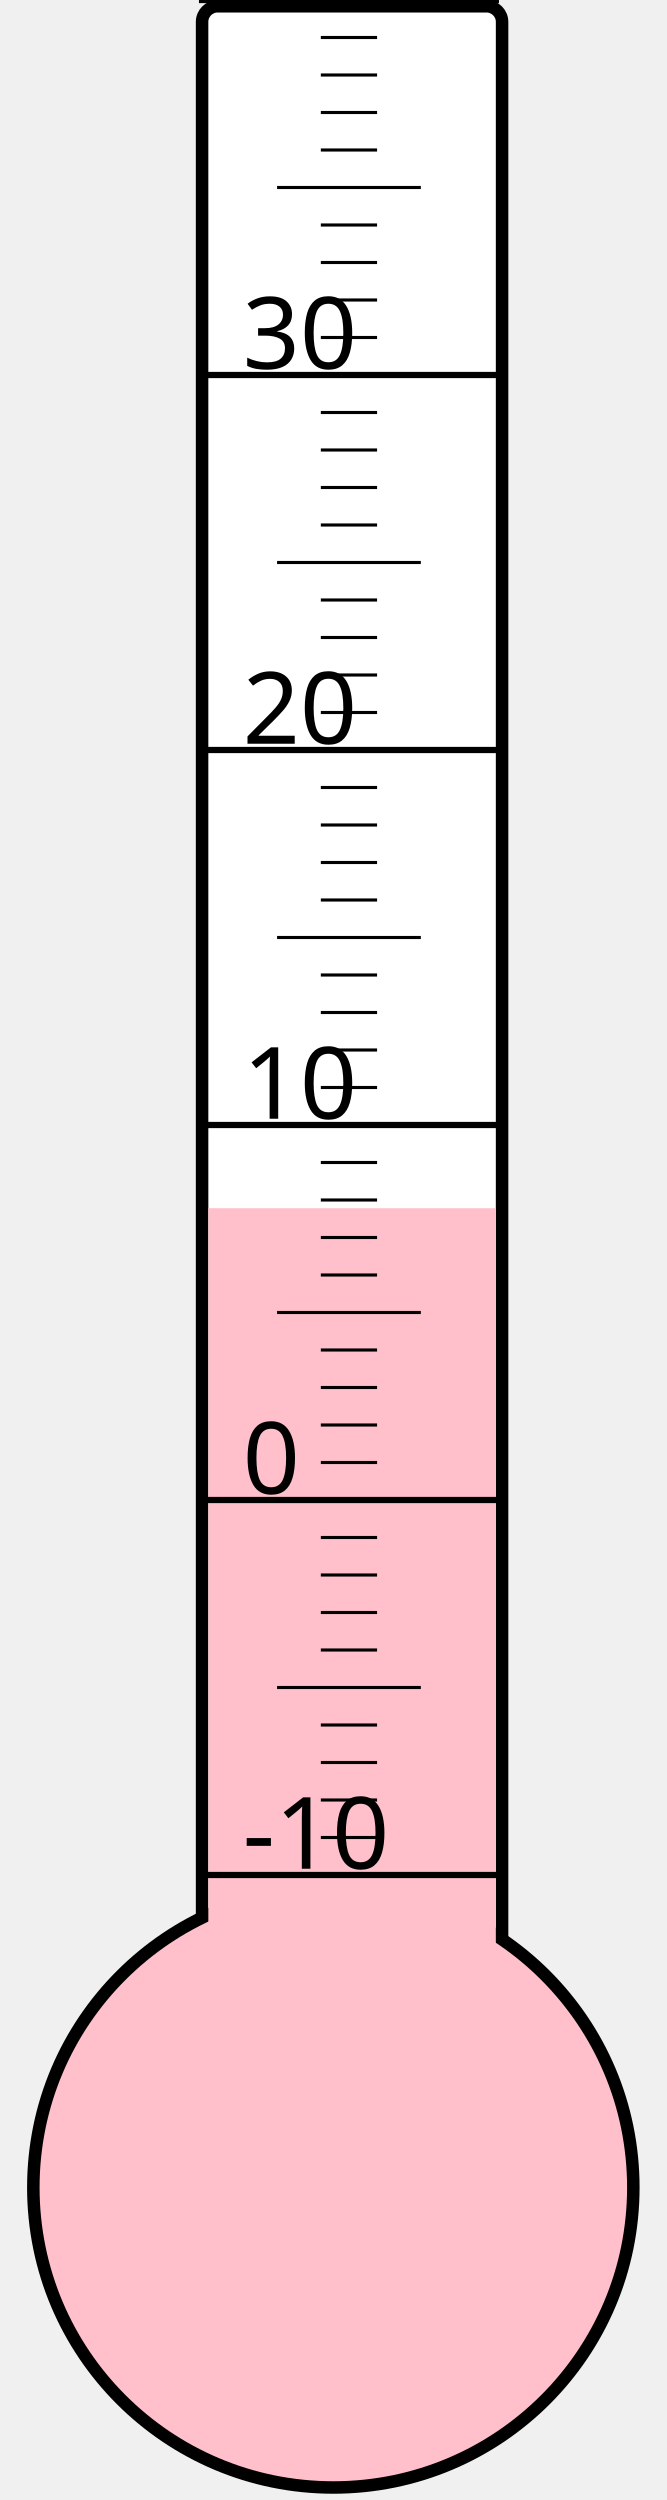
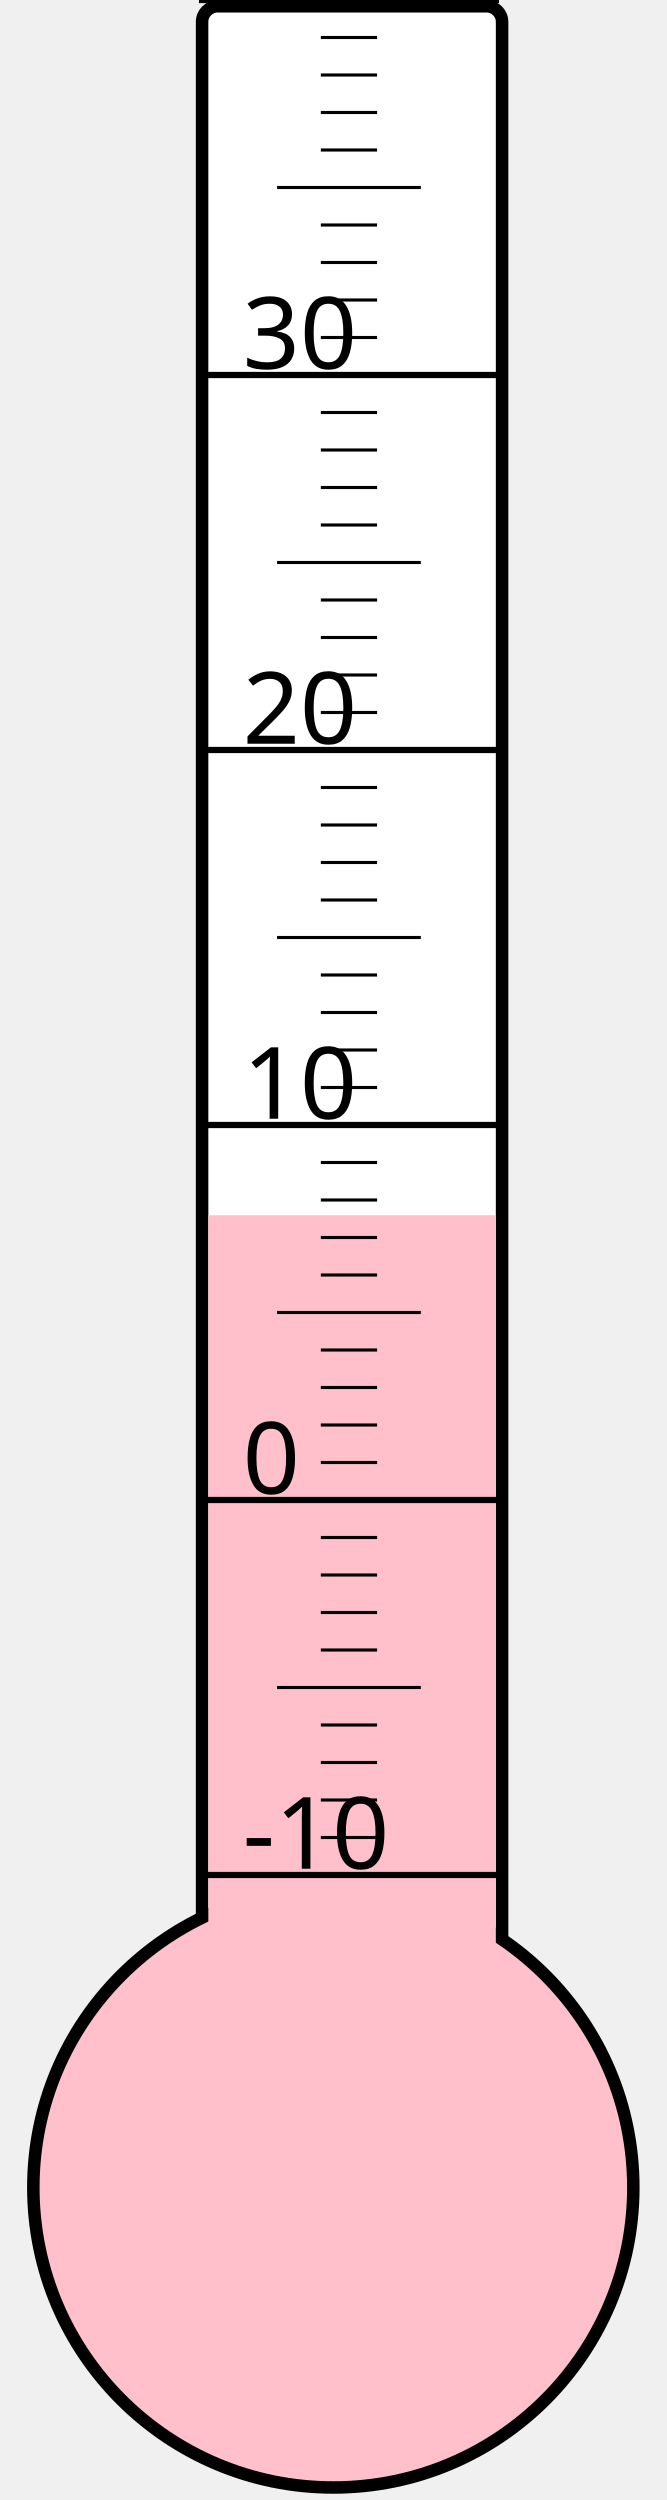
<svg xmlns="http://www.w3.org/2000/svg" width="40px" height="150px" viewBox="0 0 200 800">
  <rect width="200" height="800" x="0" y="0" style="fill: #ffffeb; fill-opacity: 0;" />
  <rect width="96" height="680" x="58" y="2" rx="5" ry="5" style="fill: white; fill-opacity: 1; stroke: black; stroke-width: 4;" />
  <circle cx="100" cy="700" r="96" style="fill: pink; stroke: black; stroke-width: 4;" />
-   <rect width="92" height="313.375" x="60" y="386.625" style="fill: pink; fill-opacity: 1; stroke-width: 0;" />
+   <rect width="92" height="311.125" x="60" y="388.875" style="fill: pink; fill-opacity: 1; stroke-width: 0;" />
  <text x="71" y="598" style="font-family: sans-serif; font-size: 24pt;">-10</text>
  <text x="71" y="478" style="font-family: sans-serif; font-size: 24pt;">0</text>
  <text x="71" y="358" style="font-family: sans-serif; font-size: 24pt;">10</text>
  <text x="71" y="238" style="font-family: sans-serif; font-size: 24pt;">20</text>
  <text x="71" y="118" style="font-family: sans-serif; font-size: 24pt;">30</text>
  <g style="stroke: black;">
    <line x1="57" y1="600" x2="153" y2="600" style="stroke-width: 2;" />
    <line x1="96" y1="588" x2="114" y2="588" style="stroke-width: 1;" />
    <line x1="96" y1="576" x2="114" y2="576" style="stroke-width: 1;" />
    <line x1="96" y1="564" x2="114" y2="564" style="stroke-width: 1;" />
    <line x1="96" y1="552" x2="114" y2="552" style="stroke-width: 1;" />
    <line x1="82" y1="540" x2="128" y2="540" style="stroke-width: 1;" />
    <line x1="96" y1="528" x2="114" y2="528" style="stroke-width: 1;" />
    <line x1="96" y1="516" x2="114" y2="516" style="stroke-width: 1;" />
    <line x1="96" y1="504" x2="114" y2="504" style="stroke-width: 1;" />
    <line x1="96" y1="492" x2="114" y2="492" style="stroke-width: 1;" />
    <line x1="57" y1="480" x2="153" y2="480" style="stroke-width: 2;" />
    <line x1="96" y1="468" x2="114" y2="468" style="stroke-width: 1;" />
    <line x1="96" y1="456" x2="114" y2="456" style="stroke-width: 1;" />
    <line x1="96" y1="444" x2="114" y2="444" style="stroke-width: 1;" />
    <line x1="96" y1="432" x2="114" y2="432" style="stroke-width: 1;" />
    <line x1="82" y1="420" x2="128" y2="420" style="stroke-width: 1;" />
    <line x1="96" y1="408" x2="114" y2="408" style="stroke-width: 1;" />
    <line x1="96" y1="396" x2="114" y2="396" style="stroke-width: 1;" />
    <line x1="96" y1="384" x2="114" y2="384" style="stroke-width: 1;" />
    <line x1="96" y1="372" x2="114" y2="372" style="stroke-width: 1;" />
    <line x1="57" y1="360" x2="153" y2="360" style="stroke-width: 2;" />
    <line x1="96" y1="348" x2="114" y2="348" style="stroke-width: 1;" />
    <line x1="96" y1="336" x2="114" y2="336" style="stroke-width: 1;" />
    <line x1="96" y1="324" x2="114" y2="324" style="stroke-width: 1;" />
    <line x1="96" y1="312" x2="114" y2="312" style="stroke-width: 1;" />
    <line x1="82" y1="300" x2="128" y2="300" style="stroke-width: 1;" />
    <line x1="96" y1="288" x2="114" y2="288" style="stroke-width: 1;" />
    <line x1="96" y1="276" x2="114" y2="276" style="stroke-width: 1;" />
    <line x1="96" y1="264" x2="114" y2="264" style="stroke-width: 1;" />
    <line x1="96" y1="252" x2="114" y2="252" style="stroke-width: 1;" />
    <line x1="57" y1="240" x2="153" y2="240" style="stroke-width: 2;" />
    <line x1="96" y1="228" x2="114" y2="228" style="stroke-width: 1;" />
    <line x1="96" y1="216" x2="114" y2="216" style="stroke-width: 1;" />
    <line x1="96" y1="204" x2="114" y2="204" style="stroke-width: 1;" />
    <line x1="96" y1="192" x2="114" y2="192" style="stroke-width: 1;" />
    <line x1="82" y1="180" x2="128" y2="180" style="stroke-width: 1;" />
    <line x1="96" y1="168" x2="114" y2="168" style="stroke-width: 1;" />
    <line x1="96" y1="156" x2="114" y2="156" style="stroke-width: 1;" />
    <line x1="96" y1="144" x2="114" y2="144" style="stroke-width: 1;" />
    <line x1="96" y1="132" x2="114" y2="132" style="stroke-width: 1;" />
    <line x1="57" y1="120" x2="153" y2="120" style="stroke-width: 2;" />
    <line x1="96" y1="108" x2="114" y2="108" style="stroke-width: 1;" />
    <line x1="96" y1="96" x2="114" y2="96" style="stroke-width: 1;" />
    <line x1="96" y1="84" x2="114" y2="84" style="stroke-width: 1;" />
    <line x1="96" y1="72" x2="114" y2="72" style="stroke-width: 1;" />
    <line x1="82" y1="60" x2="128" y2="60" style="stroke-width: 1;" />
    <line x1="96" y1="48" x2="114" y2="48" style="stroke-width: 1;" />
    <line x1="96" y1="36" x2="114" y2="36" style="stroke-width: 1;" />
    <line x1="96" y1="24" x2="114" y2="24" style="stroke-width: 1;" />
    <line x1="96" y1="12" x2="114" y2="12" style="stroke-width: 1;" />
    <line x1="57" y1="0" x2="153" y2="0" style="stroke-width: 2;" />
  </g>
</svg>
